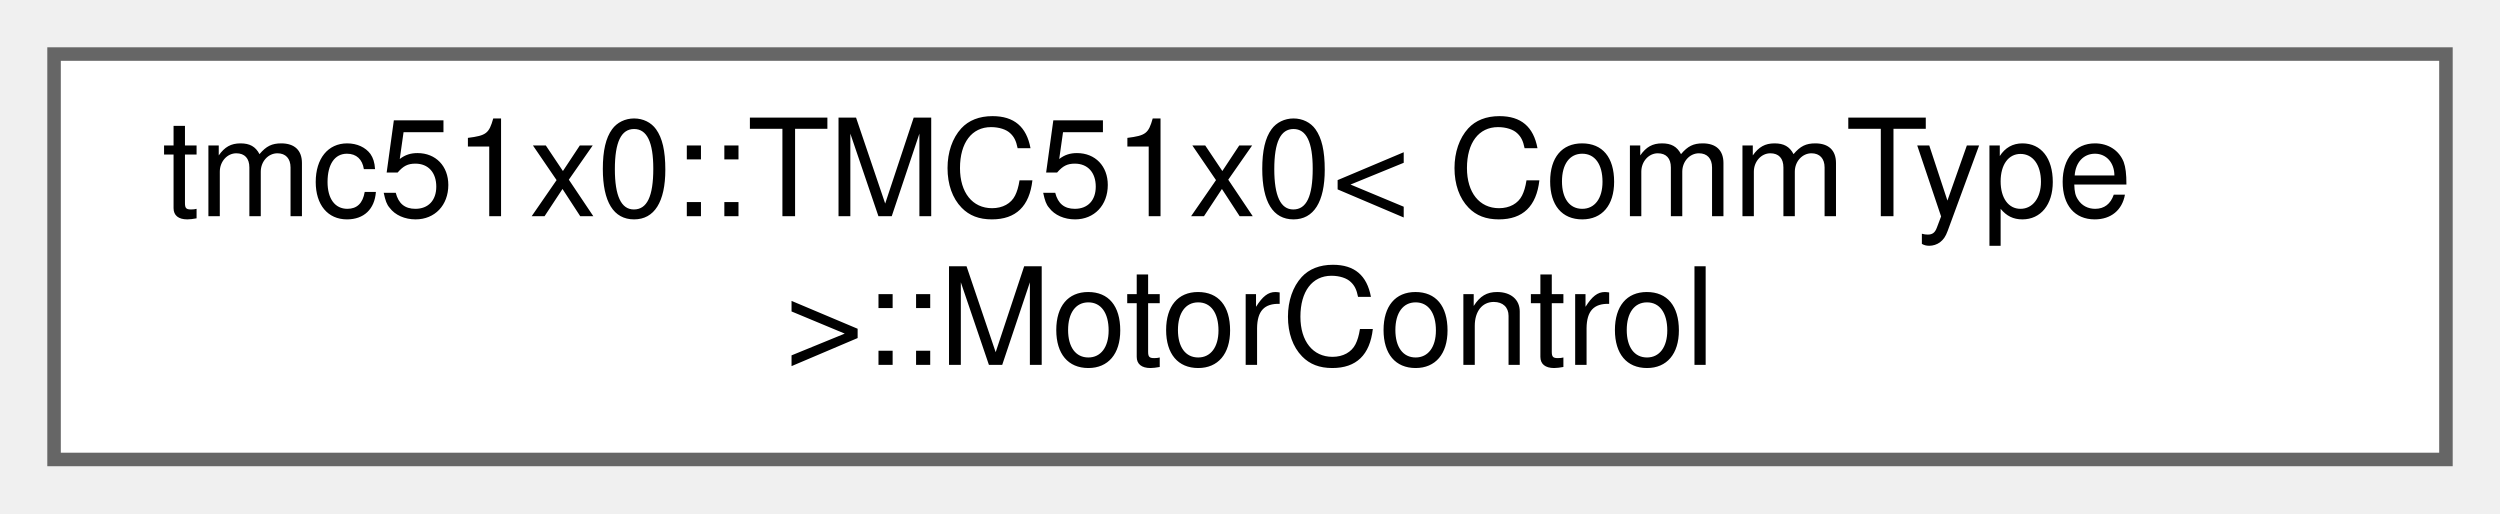
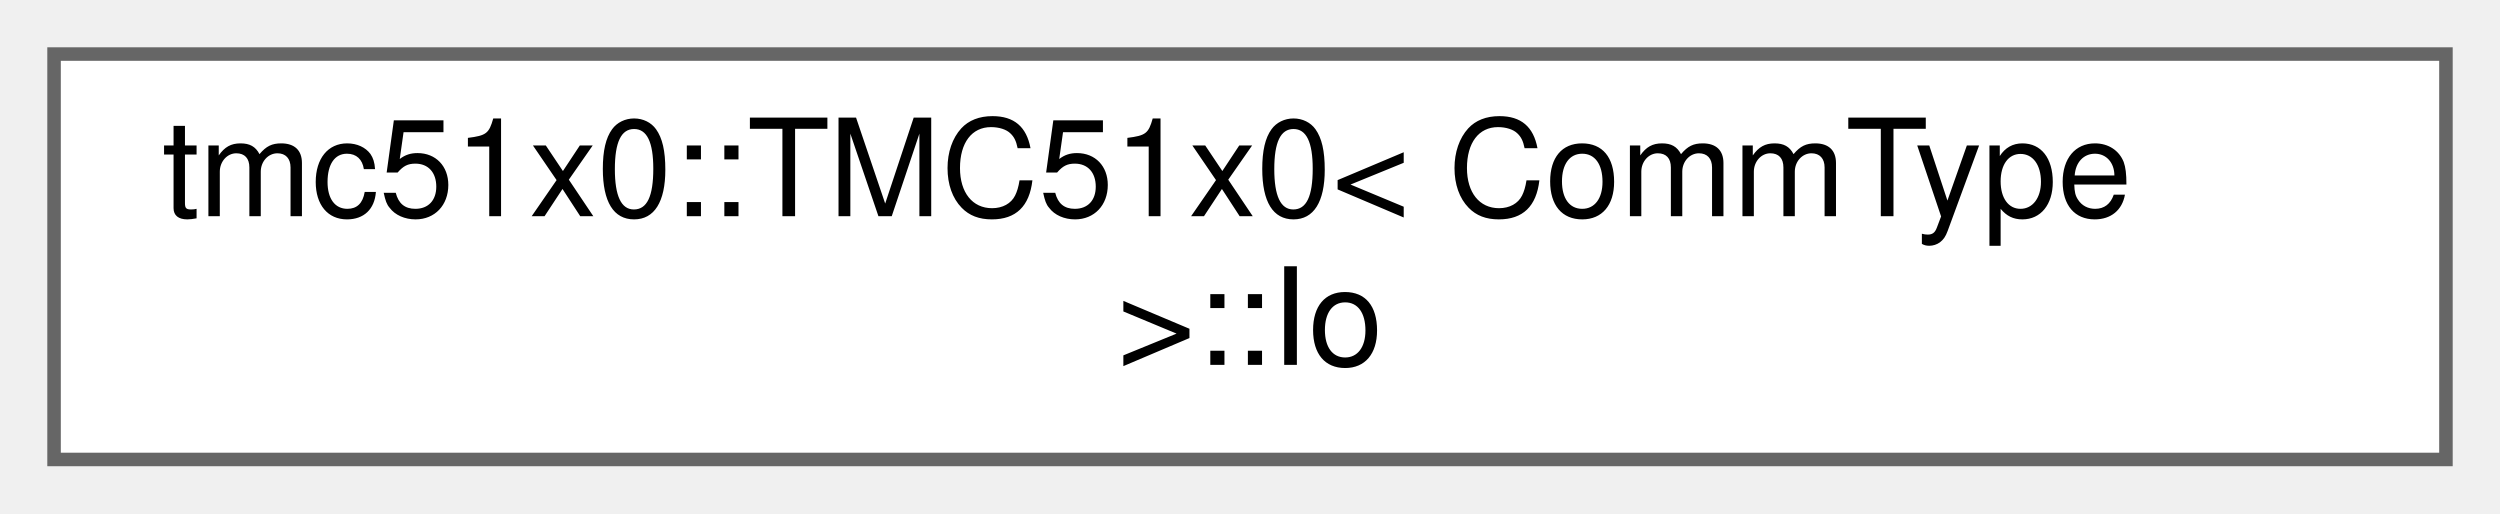
<svg xmlns="http://www.w3.org/2000/svg" xmlns:xlink="http://www.w3.org/1999/xlink" width="185pt" height="38pt" viewBox="0.00 0.00 185.00 38.00">
  <g id="graph0" class="graph" transform="scale(1 1) rotate(0) translate(4 34)">
    <g id="Node000000" class="node">
      <g id="a_Node000000">
-         <a xlink:href="structtmc51x0_1_1TMC51x0_1_1MotorControl.html" target="_top" xlink:title="Motor control subsystem.">
+         <a xlink:href="structtmc51x0_1_1TMC51x0_1_1Io.html" target="_top" xlink:title="Chip IO / mode pins / IOIN helpers.">
          <polygon fill="white" stroke="#666666" points="177,-30 0,-30 0,0 177,0 177,-30" />
          <text text-anchor="start" x="8" y="-18" font-family="Helvetica,sans-Serif" font-size="10.00">tmc51x0::TMC51x0&lt; CommType</text>
-           <text text-anchor="middle" x="88.5" y="-7" font-family="Helvetica,sans-Serif" font-size="10.00"> &gt;::MotorControl</text>
+           <text text-anchor="middle" x="88.5" y="-7" font-family="Helvetica,sans-Serif" font-size="10.00"> &gt;::Io</text>
        </a>
      </g>
    </g>
  </g>
</svg>
